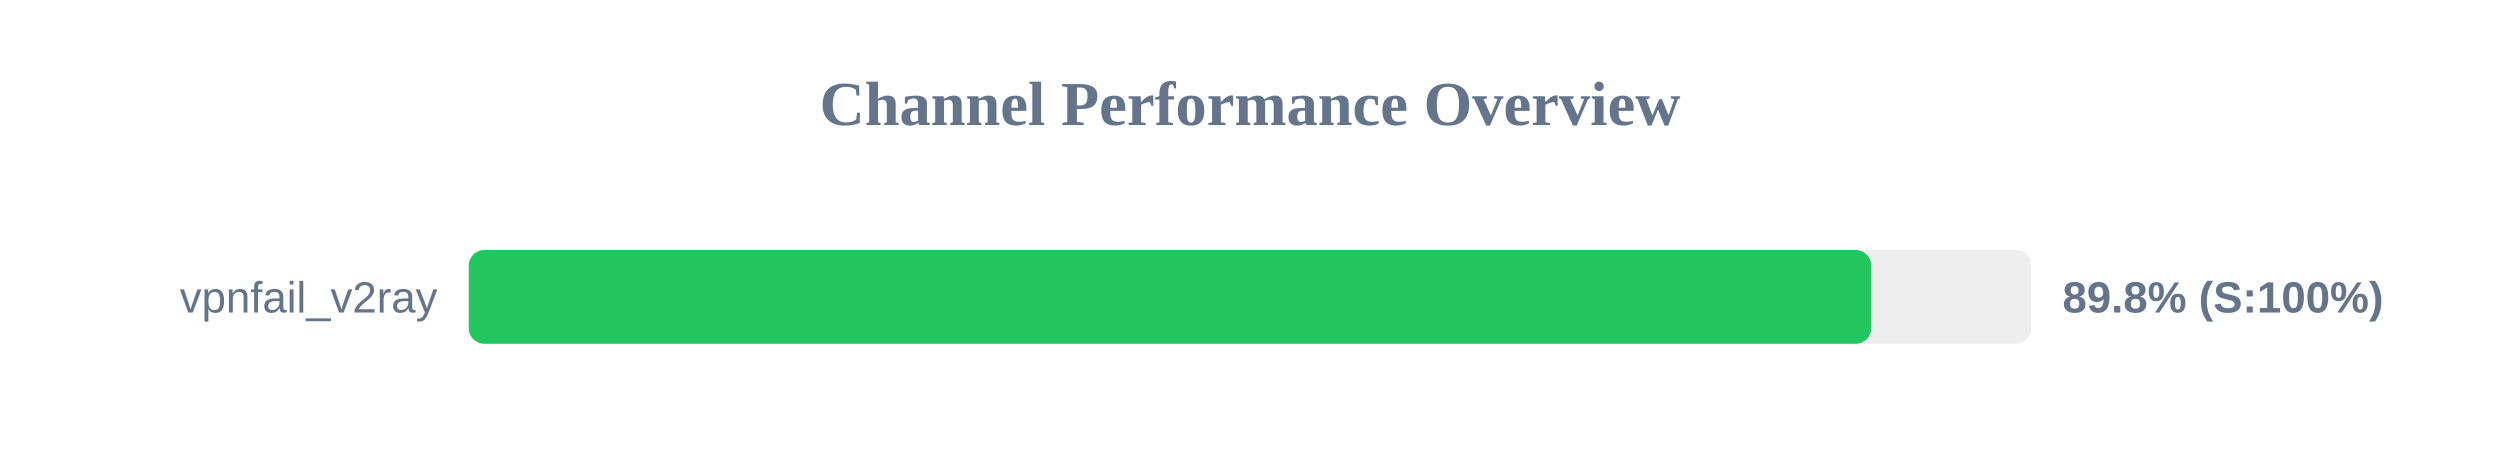
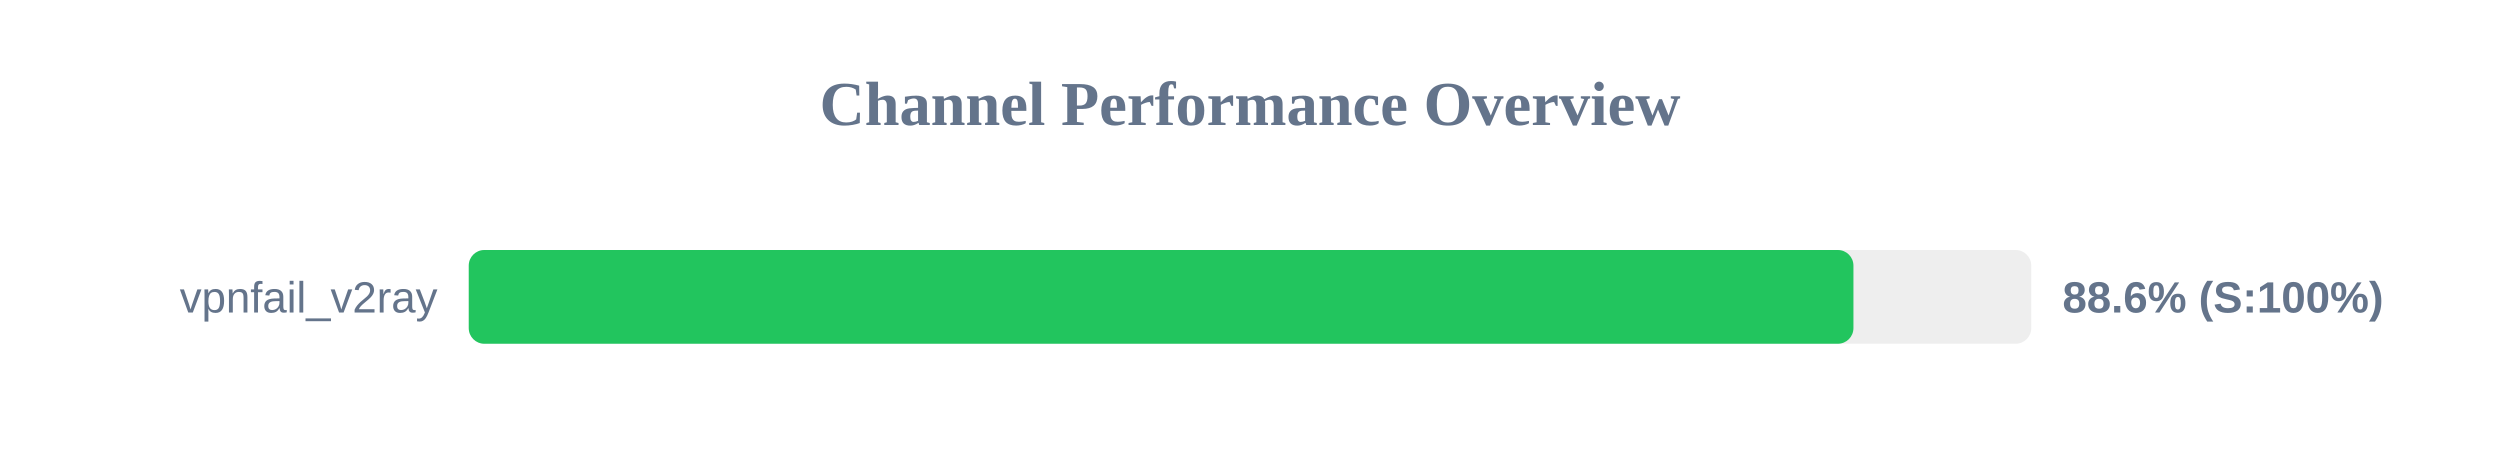
<svg xmlns="http://www.w3.org/2000/svg" width="800" height="150" version="1.1">
  <style>
        .row { font: 14px Arial; fill: #64748b; }
        .score { font: bold 14px Arial; fill: #64748b; }
    </style>
  <text x="400" y="40" text-anchor="middle" font-size="20px" font-weight="bold" fill="#64748b">Channel Performance Overview</text>
  <rect x="150" y="80" width="500" height="30" fill="#eee" rx="5" />
-   <rect x="150" y="80" width="448.8" height="30" fill="#22c55e" rx="5" />
+   <rect x="150" y="80" width="443.1" height="30" fill="#22c55e" rx="5" />
  <text x="140" y="100" text-anchor="end" class="row">vpnfail_v2ray</text>
-   <text x="660" y="100" text-anchor="start" class="score">89.8% (S:100%)</text>
+   <text x="660" y="100" text-anchor="start" class="score">88.6% (S:100%)</text>
</svg>
